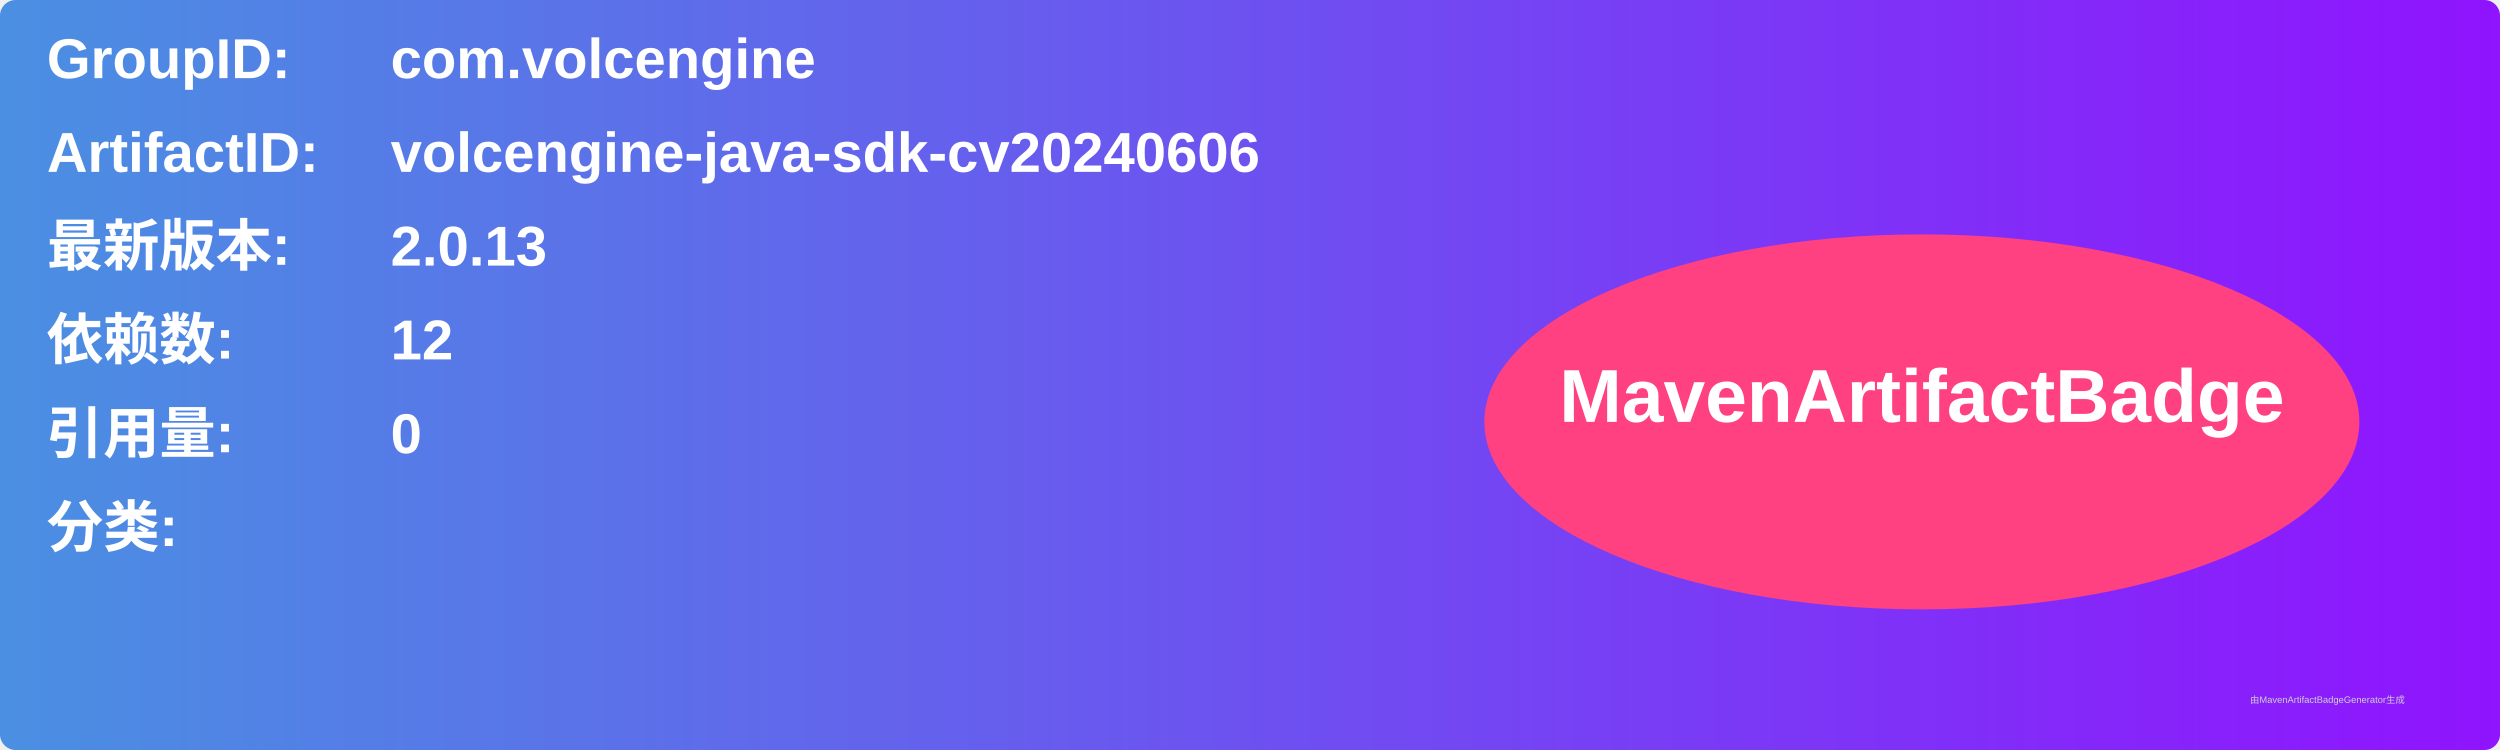
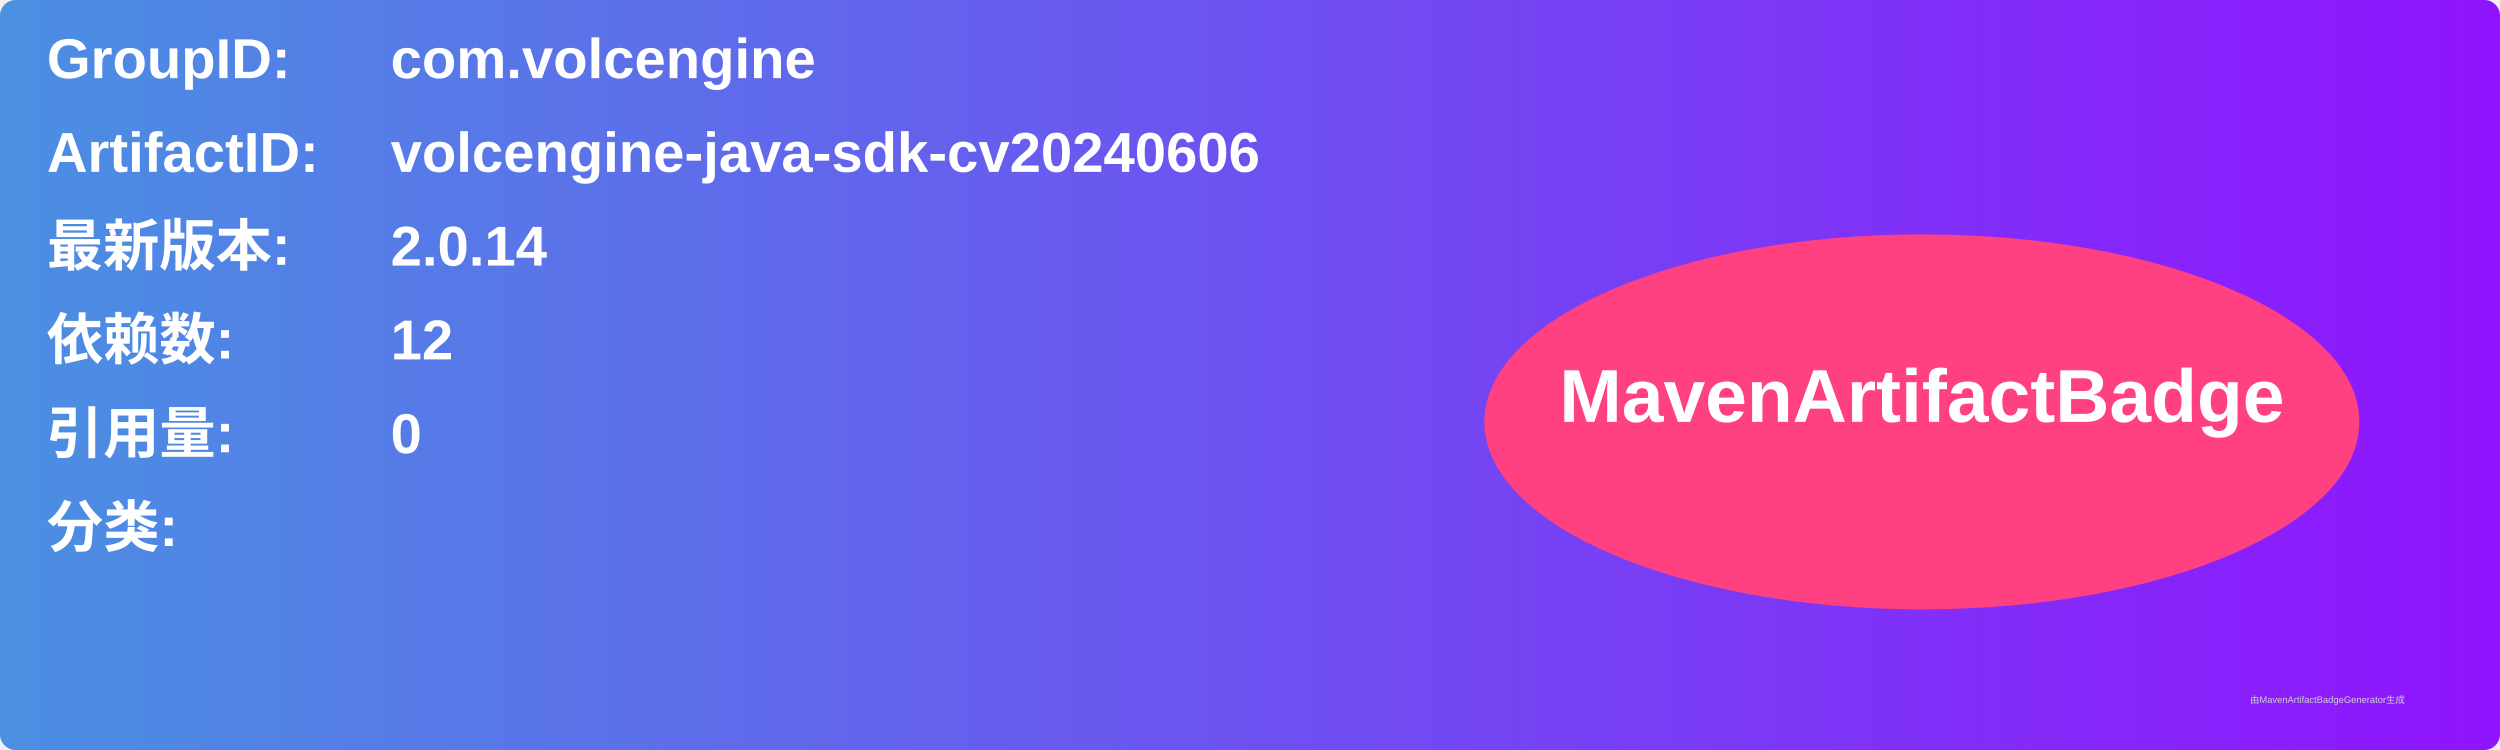
<svg xmlns="http://www.w3.org/2000/svg" width="800" height="240" viewBox="0 0 800 240">
  <linearGradient id="grad" x1="0%" y1="0%" x2="100%" y2="0%">
    <stop offset="0%" stop-color="#4a90e2" />
    <stop offset="100%" stop-color="#9013fe" />
  </linearGradient>
  <rect width="100%" height="100%" rx="5" ry="5" fill="url(#grad)" />
  <g transform="translate(15, 15)">
    <text x="0" y="10" font-family="Arial" font-size="18" fill="white" font-weight="bold" width="260">GroupID:</text>
    <text x="110" y="10" font-family="Arial" font-size="18" fill="white" font-weight="bold" width="460">com.volcengine</text>
    <text x="0" y="40" font-family="Arial" font-size="18" fill="white" font-weight="bold" width="260">ArtifactID:</text>
    <text x="110" y="40" font-family="Arial" font-size="18" fill="white" font-weight="bold" width="460">volcengine-java-sdk-cv20240606</text>
    <text x="0" y="70" font-family="Arial" font-size="18" fill="white" font-weight="bold">最新版本:</text>
    <text x="110" y="70" font-family="Arial" font-size="18" fill="white" font-weight="bold">
-       <tspan font-weight="bold">2.0.13</tspan>
+       <tspan font-weight="bold">2.0.14</tspan>
    </text>
    <text x="0" y="100" font-family="Arial" font-size="18" fill="white" font-weight="bold">依赖数: </text>
    <text x="110" y="100" font-family="Arial" font-size="18" fill="white">
      <tspan font-weight="bold">12</tspan>
    </text>
    <text x="0" y="130" font-family="Arial" font-size="18" fill="white" font-weight="bold">引用量: </text>
    <text x="110" y="130" font-family="Arial" font-size="18" fill="white">
      <tspan font-weight="bold">0</tspan>
    </text>
    <text x="0" y="160" font-family="Arial" font-size="18" fill="white" font-weight="bold">分类:</text>
    <text x="10" y="190" font-family="Arial" font-size="10" fill="white">
      <tspan font-weight="bold" />
    </text>
    <ellipse cx="600" cy="120" rx="140" ry="60" fill="#ff4081" />
    <text x="600" y="120" text-anchor="middle" font-family="Arial" font-size="24" fill="white" font-weight="bold">MavenArtifactBadge</text>
  </g>
  <text x="720" y="225" font-family="Arial" font-size="3" fill="#d0d0d0">由MavenArtifactBadgeGenerator生成</text>
</svg>
